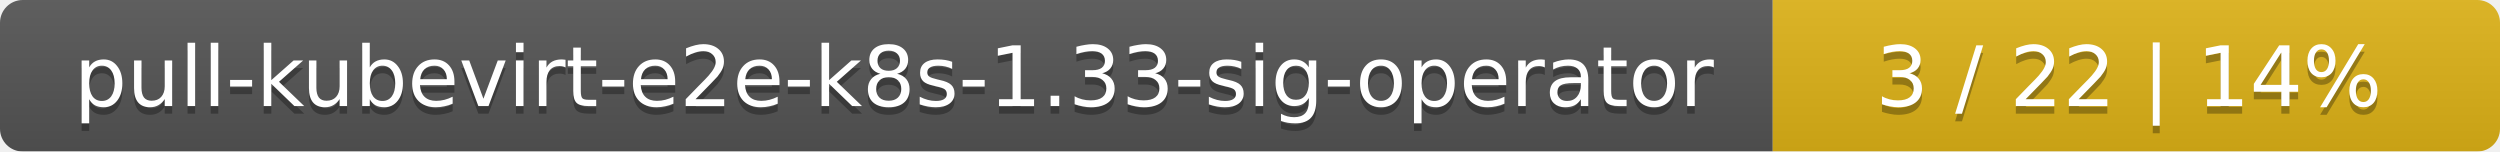
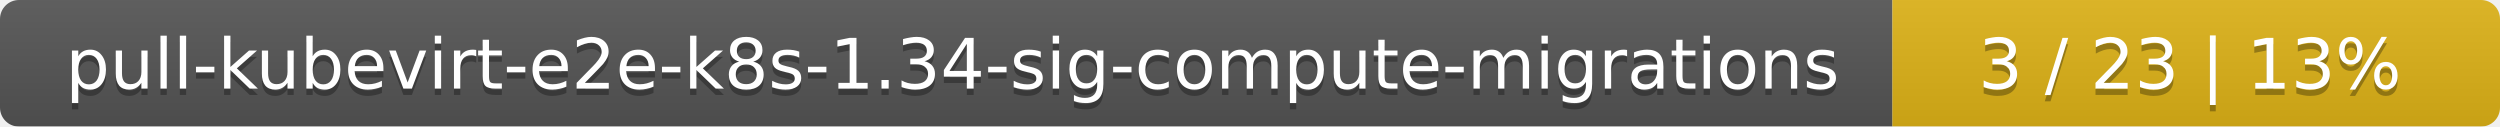
- <svg xmlns="http://www.w3.org/2000/svg" width="330" height="20">
+ <svg xmlns="http://www.w3.org/2000/svg" width="395" height="20">
  <linearGradient id="smooth" x2="0" y2="100%">
    <stop offset="0" stop-color="#bbb" stop-opacity=".1" />
    <stop offset="1" stop-opacity=".1" />
  </linearGradient>
  <mask id="round">
-     <rect width="330" height="20" rx="3" fill="#fff" />
+     <rect width="395" height="20" rx="3" fill="#fff" />
  </mask>
  <g mask="url(#round)">
-     <rect width="234" height="20" fill="#555" />
-     <rect x="234" width="96" height="20" fill="#dfb317" />
-     <rect width="330" height="20" fill="url(#smooth)" />
+     <rect width="299" height="20" fill="#555" />
+     <rect x="299" width="96" height="20" fill="#dfb317" />
+     <rect width="395" height="20" fill="url(#smooth)" />
  </g>
  <g fill="#fff" text-anchor="middle" font-family="DejaVu Sans,Verdana,Geneva,sans-serif" font-size="11">
-     <text x="118" y="15" fill="#010101" fill-opacity=".3">pull-kubevirt-e2e-k8s-1.33-sig-operator</text>
-     <text x="118" y="14">pull-kubevirt-e2e-k8s-1.33-sig-operator</text>
-     <text x="281" y="15" fill="#010101" fill-opacity=".3">3 / 22    |    14%</text>
-     <text x="281" y="14">3 / 22    |    14%</text>
+     <text x="150.5" y="15" fill="#010101" fill-opacity=".3">pull-kubevirt-e2e-k8s-1.34-sig-compute-migrations</text>
+     <text x="150.5" y="14">pull-kubevirt-e2e-k8s-1.34-sig-compute-migrations</text>
+     <text x="346" y="15" fill="#010101" fill-opacity=".3">3 / 23    |    13%</text>
+     <text x="346" y="14">3 / 23    |    13%</text>
  </g>
</svg>
